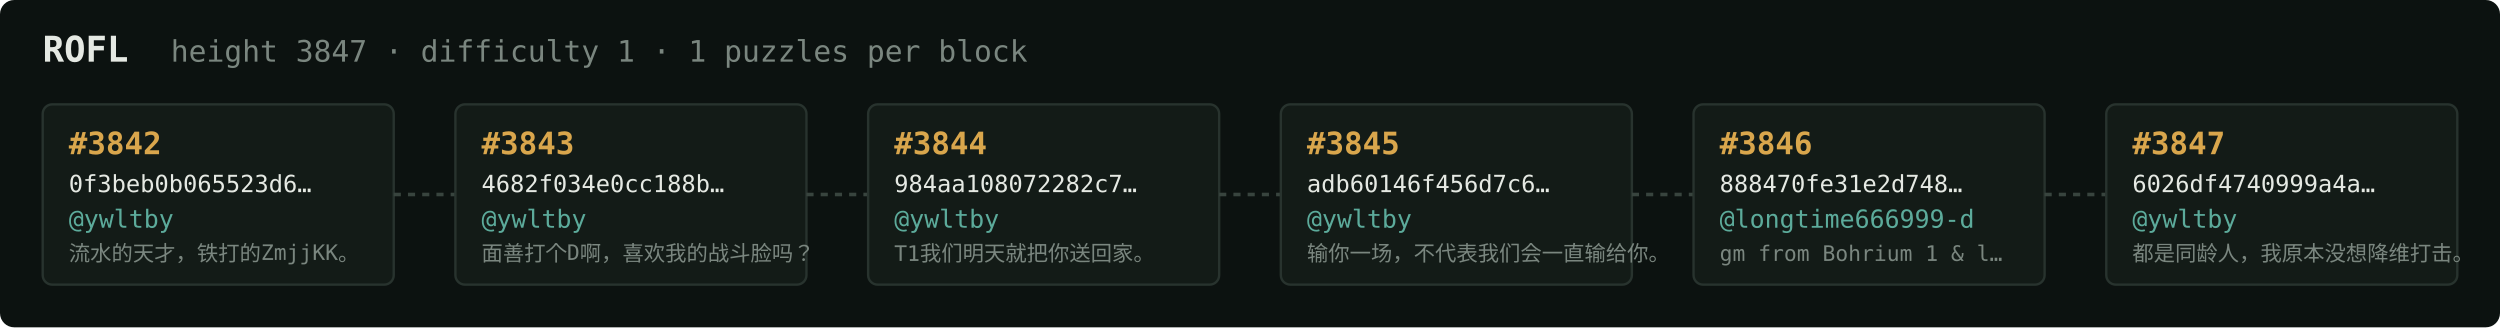
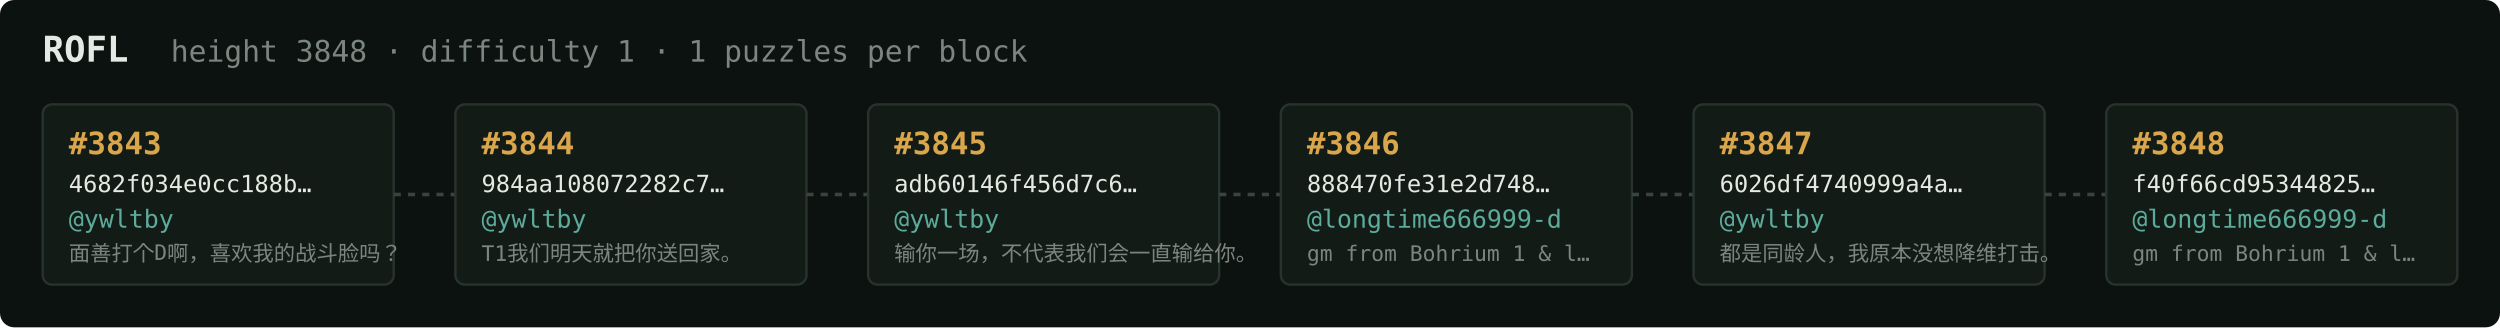
<svg xmlns="http://www.w3.org/2000/svg" width="1054" height="138" viewBox="0 0 1054 138" font-family="ui-monospace,SFMono-Regular,Menlo,monospace">
  <rect fill="#0c1210" width="1054" height="138" rx="6" />
  <text x="18" y="26" fill="#e5e9e3" font-size="15" font-weight="700">ROFL</text>
-   <text x="72" y="26" fill="#7a867f" font-size="12.5">height 3847 · difficulty 1 · 1 puzzles per block</text>
+   <text x="72" y="26" fill="#7a867f" font-size="12.5">height 3848 · difficulty 1 · 1 puzzles per block</text>
  <rect x="18" y="44" width="148" height="76" rx="4" fill="#131b17" stroke="#28332e" stroke-width="1" />
-   <text x="29" y="65" fill="#d9a64c" font-size="13" font-weight="700">#3842</text>
-   <text x="29" y="81" fill="#e5e9e3" font-size="10">0f3beb0b065523d6…</text>
+   <text x="29" y="65" fill="#d9a64c" font-size="13" font-weight="700">#3843</text>
+   <text x="29" y="81" fill="#e5e9e3" font-size="10">4682f034e0cc188b…</text>
  <text x="29" y="96" fill="#5cab9b" font-size="10.5">@ywltby</text>
-   <text x="29" y="110" fill="#7a867f" font-size="9">流水的天才，铁打的ZmjjKK。</text>
+   <text x="29" y="110" fill="#7a867f" font-size="9">面善打个D啊，喜欢我的战斗脸吗？</text>
  <line x1="166" y1="82.0" x2="192" y2="82.0" stroke="#38443e" stroke-width="1.5" stroke-dasharray="3 3" />
  <rect x="192" y="44" width="148" height="76" rx="4" fill="#131b17" stroke="#28332e" stroke-width="1" />
-   <text x="203" y="65" fill="#d9a64c" font-size="13" font-weight="700">#3843</text>
-   <text x="203" y="81" fill="#e5e9e3" font-size="10">4682f034e0cc188b…</text>
+   <text x="203" y="65" fill="#d9a64c" font-size="13" font-weight="700">#3844</text>
+   <text x="203" y="81" fill="#e5e9e3" font-size="10">984aa108072282c7…</text>
  <text x="203" y="96" fill="#5cab9b" font-size="10.5">@ywltby</text>
-   <text x="203" y="110" fill="#7a867f" font-size="9">面善打个D啊，喜欢我的战斗脸吗？</text>
+   <text x="203" y="110" fill="#7a867f" font-size="9">T1我们明天就把你送回家。</text>
  <line x1="340" y1="82.0" x2="366" y2="82.0" stroke="#38443e" stroke-width="1.5" stroke-dasharray="3 3" />
  <rect x="366" y="44" width="148" height="76" rx="4" fill="#131b17" stroke="#28332e" stroke-width="1" />
-   <text x="377" y="65" fill="#d9a64c" font-size="13" font-weight="700">#3844</text>
-   <text x="377" y="81" fill="#e5e9e3" font-size="10">984aa108072282c7…</text>
+   <text x="377" y="65" fill="#d9a64c" font-size="13" font-weight="700">#3845</text>
+   <text x="377" y="81" fill="#e5e9e3" font-size="10">adb60146f456d7c6…</text>
  <text x="377" y="96" fill="#5cab9b" font-size="10.5">@ywltby</text>
-   <text x="377" y="110" fill="#7a867f" font-size="9">T1我们明天就把你送回家。</text>
+   <text x="377" y="110" fill="#7a867f" font-size="9">输你一场，不代表我们会一直输给你。</text>
  <line x1="514" y1="82.0" x2="540" y2="82.0" stroke="#38443e" stroke-width="1.5" stroke-dasharray="3 3" />
  <rect x="540" y="44" width="148" height="76" rx="4" fill="#131b17" stroke="#28332e" stroke-width="1" />
-   <text x="551" y="65" fill="#d9a64c" font-size="13" font-weight="700">#3845</text>
-   <text x="551" y="81" fill="#e5e9e3" font-size="10">adb60146f456d7c6…</text>
-   <text x="551" y="96" fill="#5cab9b" font-size="10.5">@ywltby</text>
-   <text x="551" y="110" fill="#7a867f" font-size="9">输你一场，不代表我们会一直输给你。</text>
+   <text x="551" y="65" fill="#d9a64c" font-size="13" font-weight="700">#3846</text>
+   <text x="551" y="81" fill="#e5e9e3" font-size="10">888470fe31e2d748…</text>
+   <text x="551" y="96" fill="#5cab9b" font-size="10.5">@longtime666999-d</text>
+   <text x="551" y="110" fill="#7a867f" font-size="9">gm from Bohrium 1 &amp; l…</text>
  <line x1="688" y1="82.0" x2="714" y2="82.0" stroke="#38443e" stroke-width="1.5" stroke-dasharray="3 3" />
  <rect x="714" y="44" width="148" height="76" rx="4" fill="#131b17" stroke="#28332e" stroke-width="1" />
-   <text x="725" y="65" fill="#d9a64c" font-size="13" font-weight="700">#3846</text>
-   <text x="725" y="81" fill="#e5e9e3" font-size="10">888470fe31e2d748…</text>
-   <text x="725" y="96" fill="#5cab9b" font-size="10.5">@longtime666999-d</text>
-   <text x="725" y="110" fill="#7a867f" font-size="9">gm from Bohrium 1 &amp; l…</text>
+   <text x="725" y="65" fill="#d9a64c" font-size="13" font-weight="700">#3847</text>
+   <text x="725" y="81" fill="#e5e9e3" font-size="10">6026df4740999a4a…</text>
+   <text x="725" y="96" fill="#5cab9b" font-size="10.5">@ywltby</text>
+   <text x="725" y="110" fill="#7a867f" font-size="9">都是同龄人，我原本没想降维打击。</text>
  <line x1="862" y1="82.0" x2="888" y2="82.0" stroke="#38443e" stroke-width="1.5" stroke-dasharray="3 3" />
  <rect x="888" y="44" width="148" height="76" rx="4" fill="#131b17" stroke="#28332e" stroke-width="1" />
-   <text x="899" y="65" fill="#d9a64c" font-size="13" font-weight="700">#3847</text>
-   <text x="899" y="81" fill="#e5e9e3" font-size="10">6026df4740999a4a…</text>
-   <text x="899" y="96" fill="#5cab9b" font-size="10.5">@ywltby</text>
-   <text x="899" y="110" fill="#7a867f" font-size="9">都是同龄人，我原本没想降维打击。</text>
+   <text x="899" y="65" fill="#d9a64c" font-size="13" font-weight="700">#3848</text>
+   <text x="899" y="81" fill="#e5e9e3" font-size="10">f40f66cd95344825…</text>
+   <text x="899" y="96" fill="#5cab9b" font-size="10.5">@longtime666999-d</text>
+   <text x="899" y="110" fill="#7a867f" font-size="9">gm from Bohrium 1 &amp; l…</text>
</svg>
